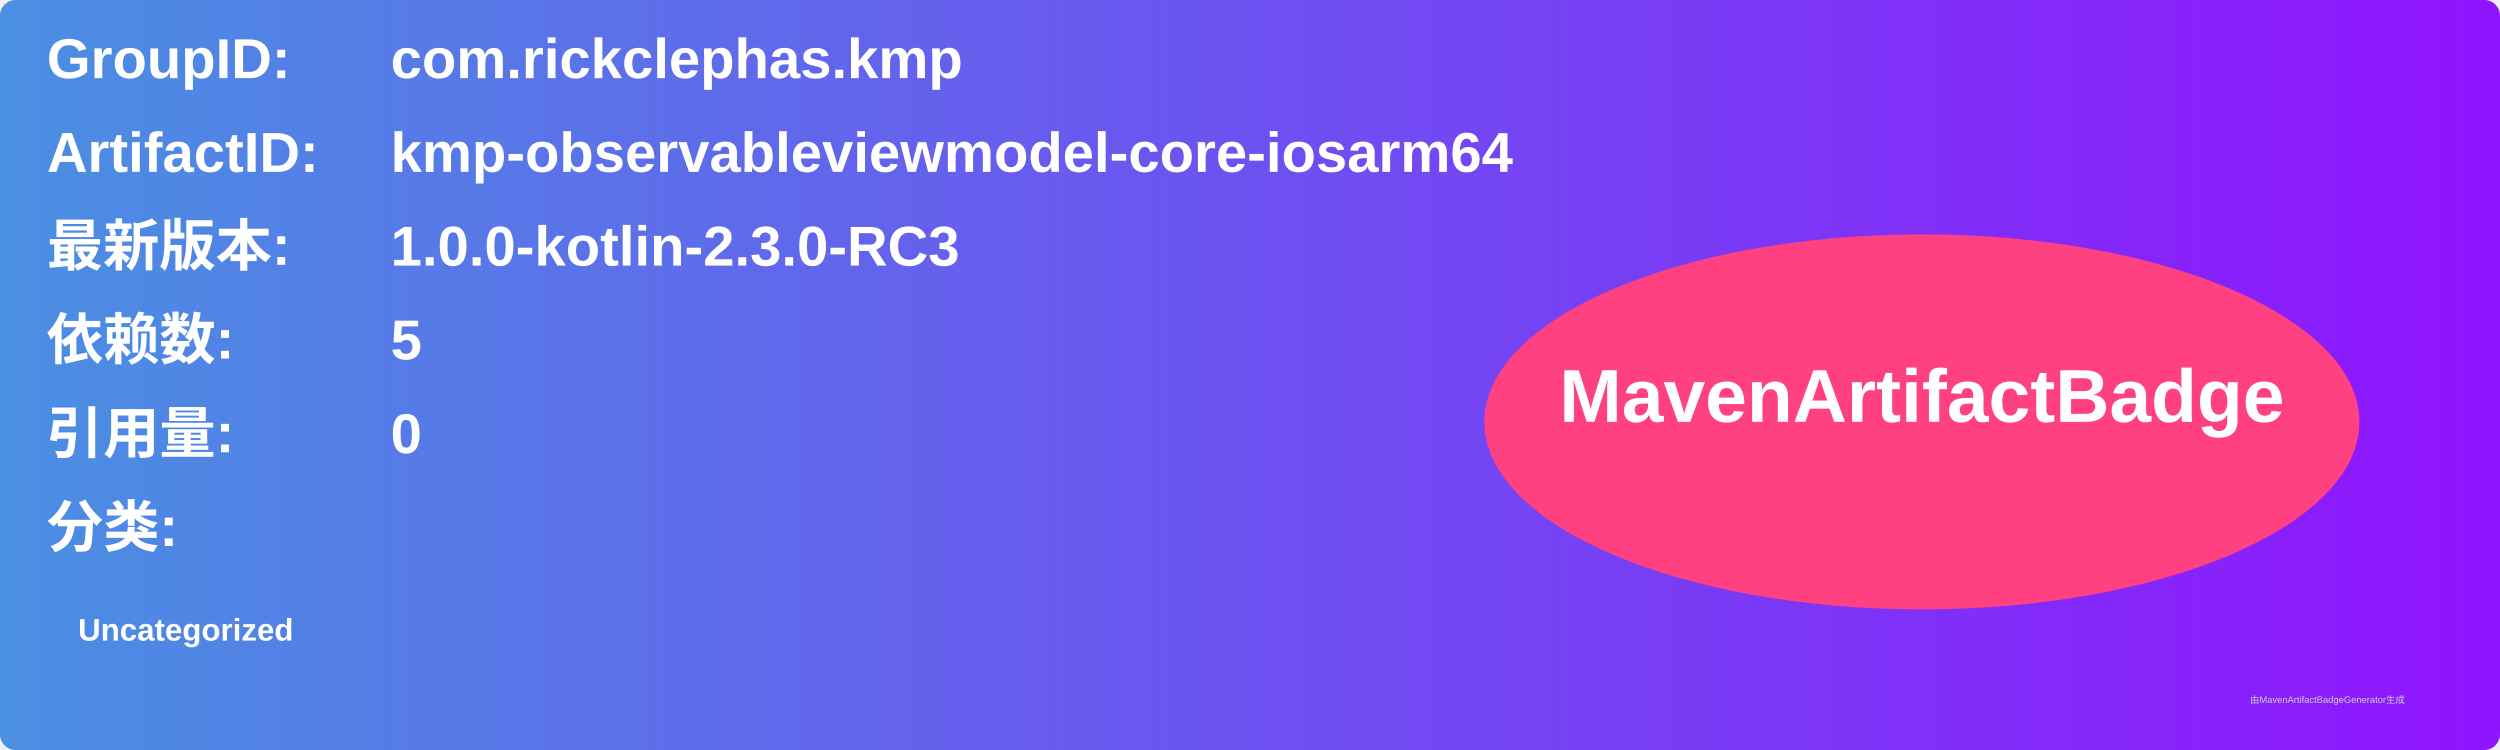
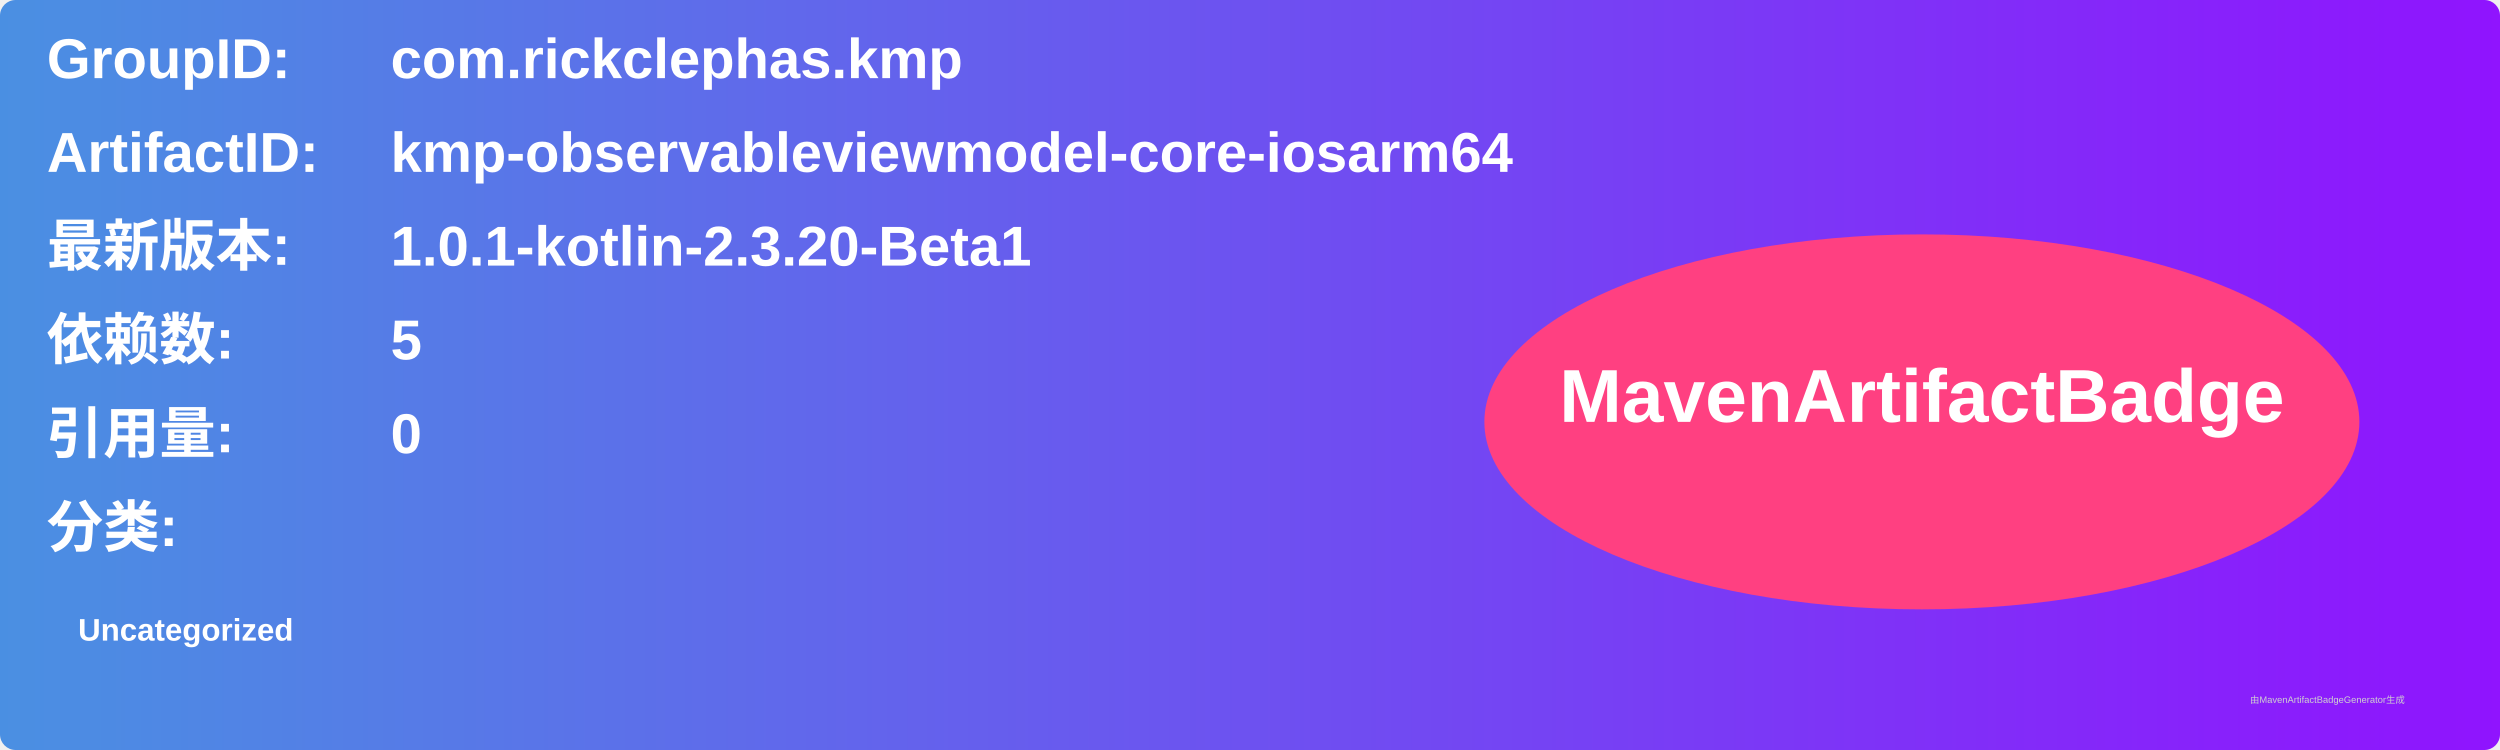
<svg xmlns="http://www.w3.org/2000/svg" width="800" height="240" viewBox="0 0 800 240">
  <linearGradient id="grad" x1="0%" y1="0%" x2="100%" y2="0%">
    <stop offset="0%" stop-color="#4a90e2" />
    <stop offset="100%" stop-color="#9013fe" />
  </linearGradient>
  <rect width="100%" height="100%" rx="5" ry="5" fill="url(#grad)" />
  <g transform="translate(15, 15)">
    <text x="0" y="10" font-family="Arial" font-size="18" fill="white" font-weight="bold" width="260">GroupID:</text>
    <text x="110" y="10" font-family="Arial" font-size="18" fill="white" font-weight="bold" width="460">com.rickclephas.kmp</text>
    <text x="0" y="40" font-family="Arial" font-size="18" fill="white" font-weight="bold" width="260">ArtifactID:</text>
    <text x="110" y="40" font-family="Arial" font-size="18" fill="white" font-weight="bold" width="460">kmp-observableviewmodel-core-iosarm64</text>
    <text x="0" y="70" font-family="Arial" font-size="18" fill="white" font-weight="bold">最新版本:</text>
    <text x="110" y="70" font-family="Arial" font-size="18" fill="white" font-weight="bold">
-       <tspan font-weight="bold">1.0.0-kotlin-2.3.0-RC3</tspan>
+       <tspan font-weight="bold">1.0.1-kotlin-2.3.20-Beta1</tspan>
    </text>
    <text x="0" y="100" font-family="Arial" font-size="18" fill="white" font-weight="bold">依赖数: </text>
    <text x="110" y="100" font-family="Arial" font-size="18" fill="white">
      <tspan font-weight="bold">5</tspan>
    </text>
    <text x="0" y="130" font-family="Arial" font-size="18" fill="white" font-weight="bold">引用量: </text>
    <text x="110" y="130" font-family="Arial" font-size="18" fill="white">
      <tspan font-weight="bold">0</tspan>
    </text>
    <text x="0" y="160" font-family="Arial" font-size="18" fill="white" font-weight="bold">分类:</text>
    <text x="10" y="190" font-family="Arial" font-size="10" fill="white">
      <tspan font-weight="bold">Uncategorized</tspan>
    </text>
    <ellipse cx="600" cy="120" rx="140" ry="60" fill="#ff4081" />
    <text x="600" y="120" text-anchor="middle" font-family="Arial" font-size="24" fill="white" font-weight="bold">MavenArtifactBadge</text>
  </g>
  <text x="720" y="225" font-family="Arial" font-size="3" fill="#d0d0d0">由MavenArtifactBadgeGenerator生成</text>
</svg>
